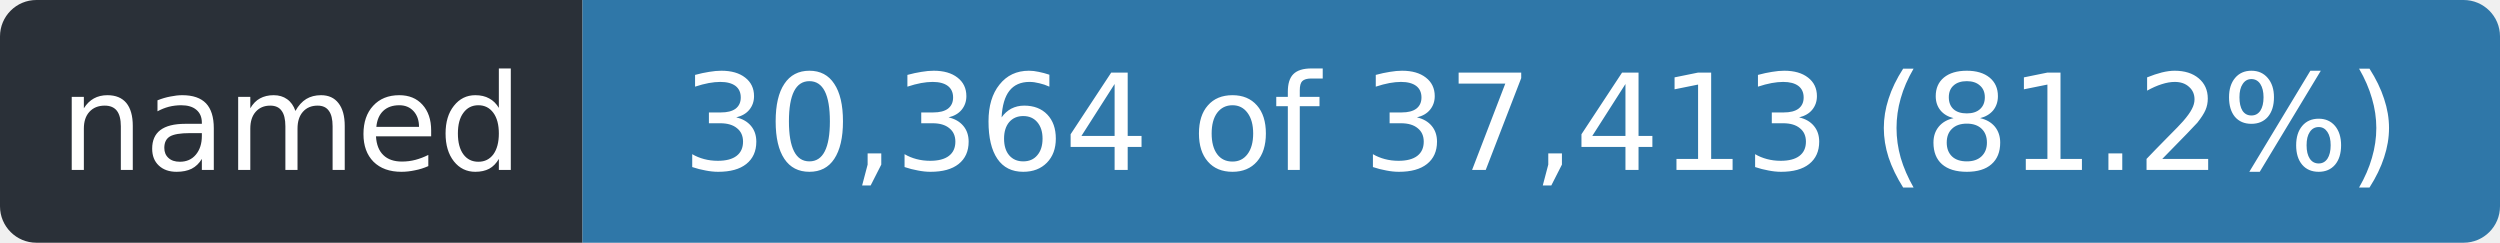
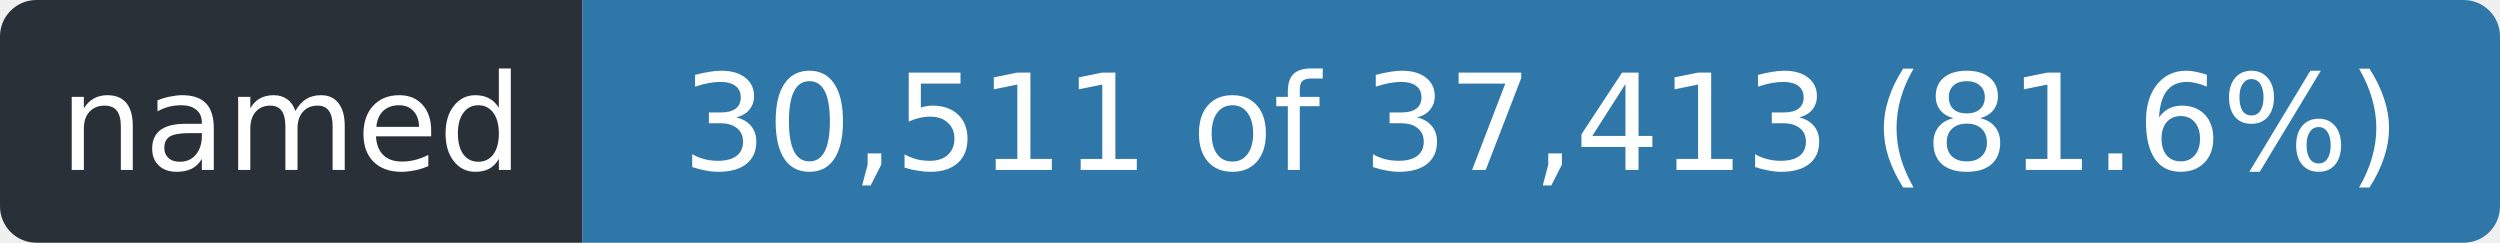
- <svg xmlns="http://www.w3.org/2000/svg" width="206" height="20" role="img" aria-label="named: 30,364 of 37,413 (81.2%)">
+ <svg xmlns="http://www.w3.org/2000/svg" width="206" height="20" role="img" aria-label="named: 30,511 of 37,413 (81.6%)">
  <clipPath id="r">
    <rect width="206" height="20" rx="3" />
  </clipPath>
  <g clip-path="url(#r)">
    <rect width="48" height="20" fill="#2a3038" />
    <rect x="48" width="158" height="20" fill="#2f77a8" />
  </g>
  <g fill="#fff" font-family="Verdana,Geneva,DejaVu Sans,sans-serif" font-size="11" text-anchor="middle">
    <text x="24.0" y="14" textLength="36">named</text>
-     <text x="127.0" y="14" textLength="146">30,364 of 37,413 (81.2%)</text>
+     <text x="127.0" y="14" textLength="146">30,511 of 37,413 (81.6%)</text>
  </g>
</svg>
